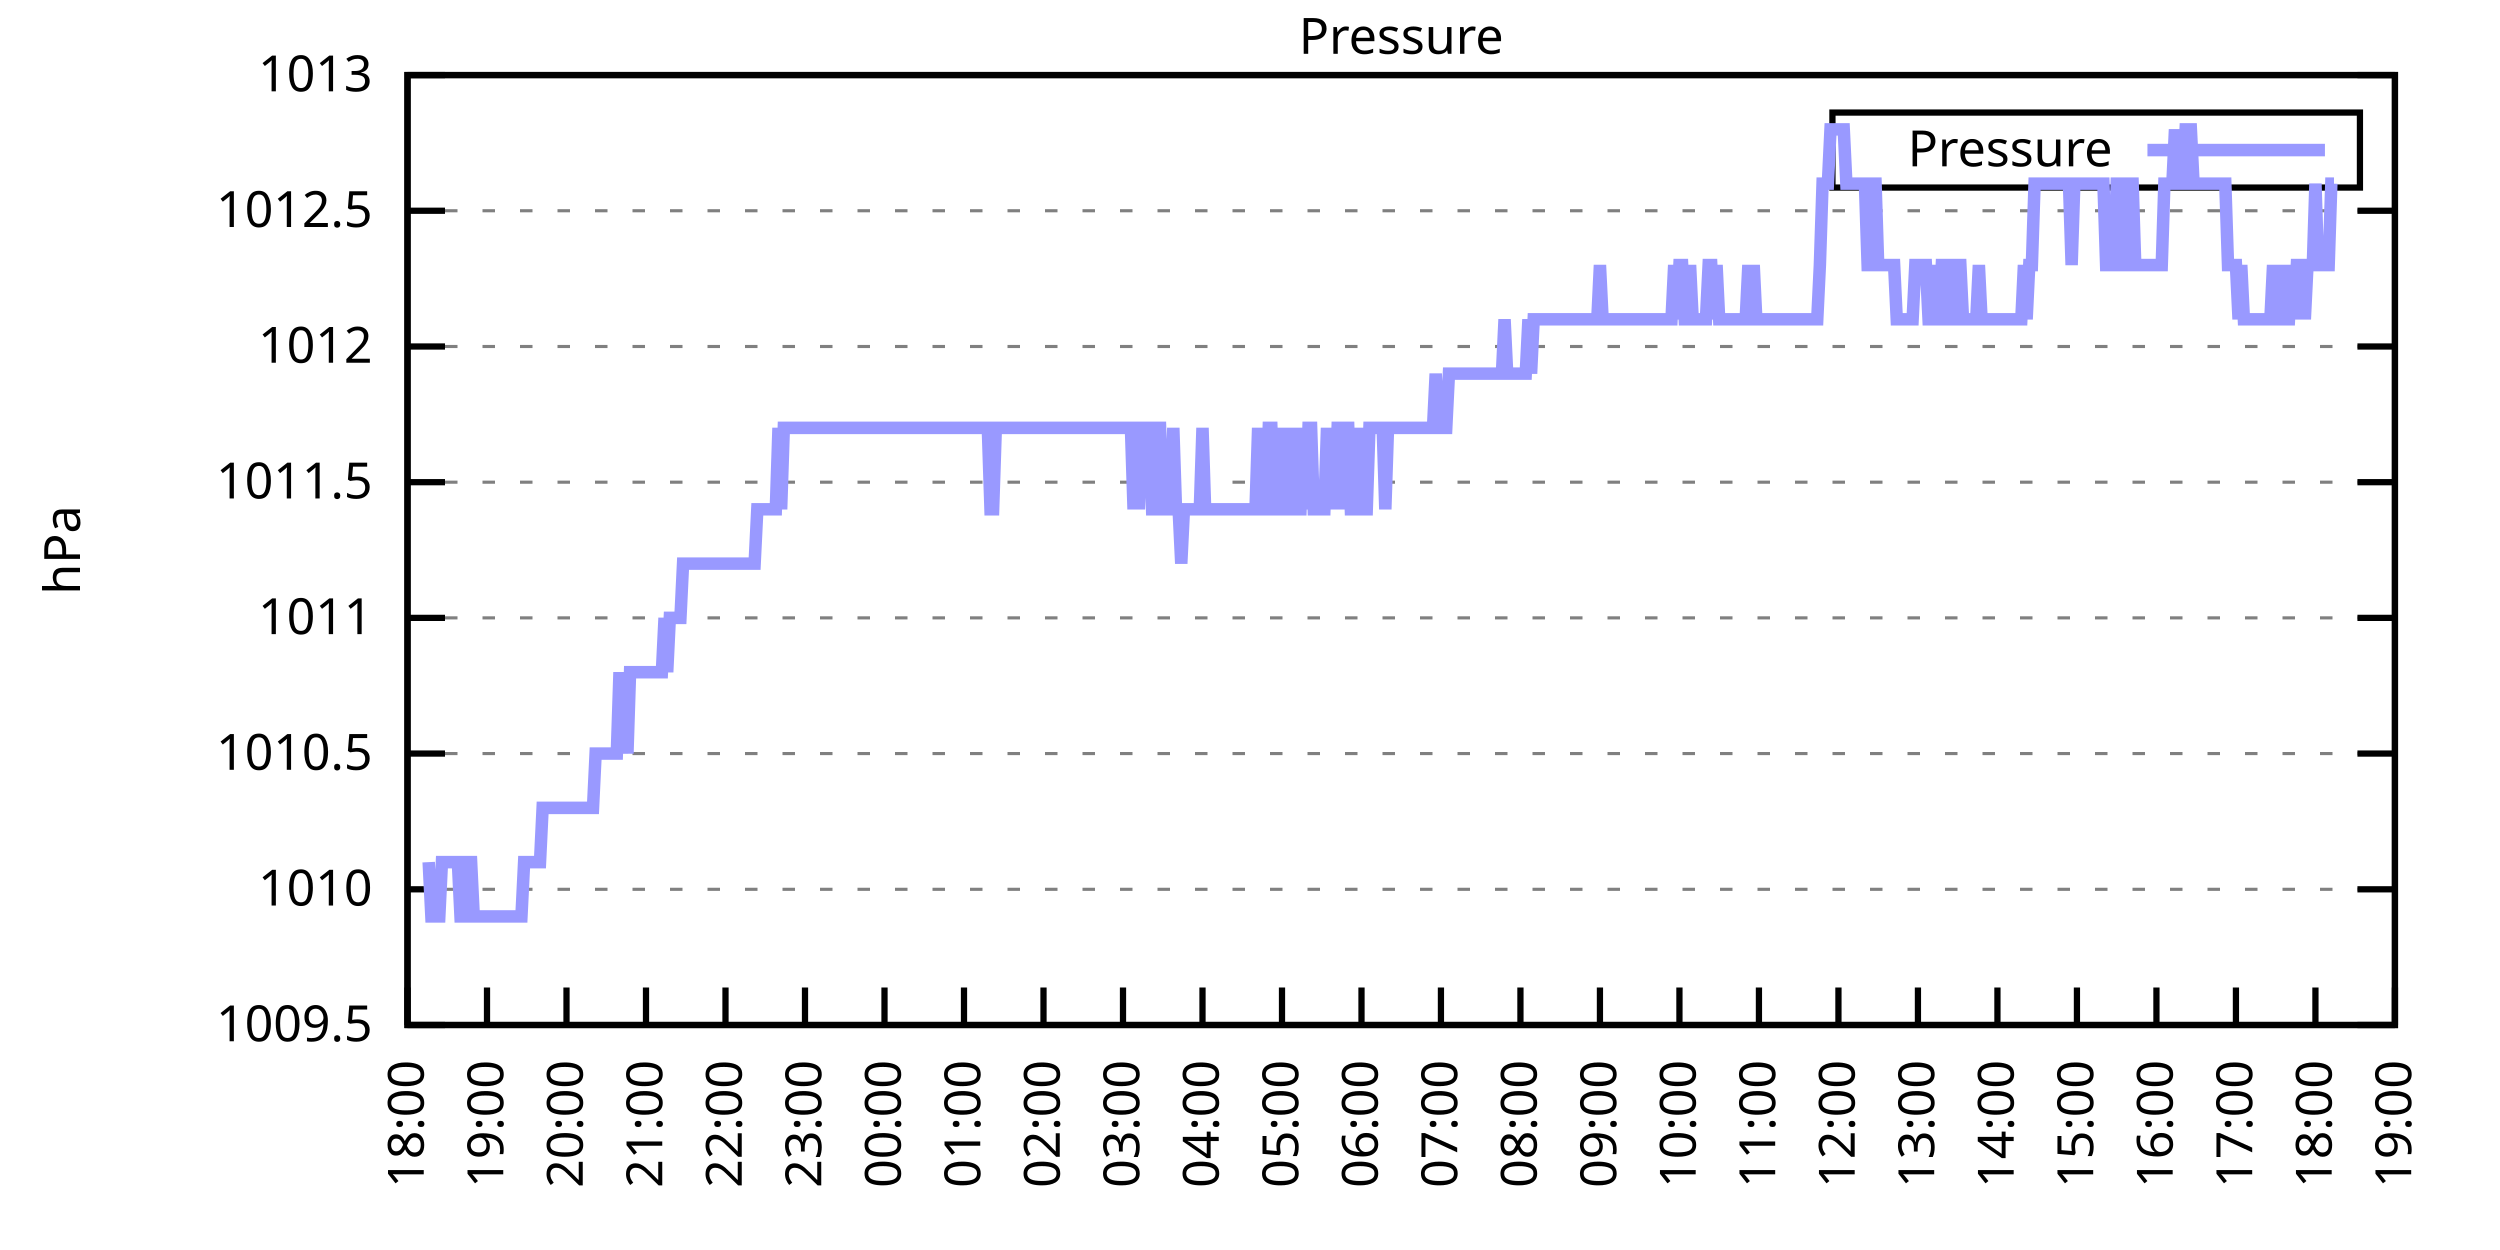
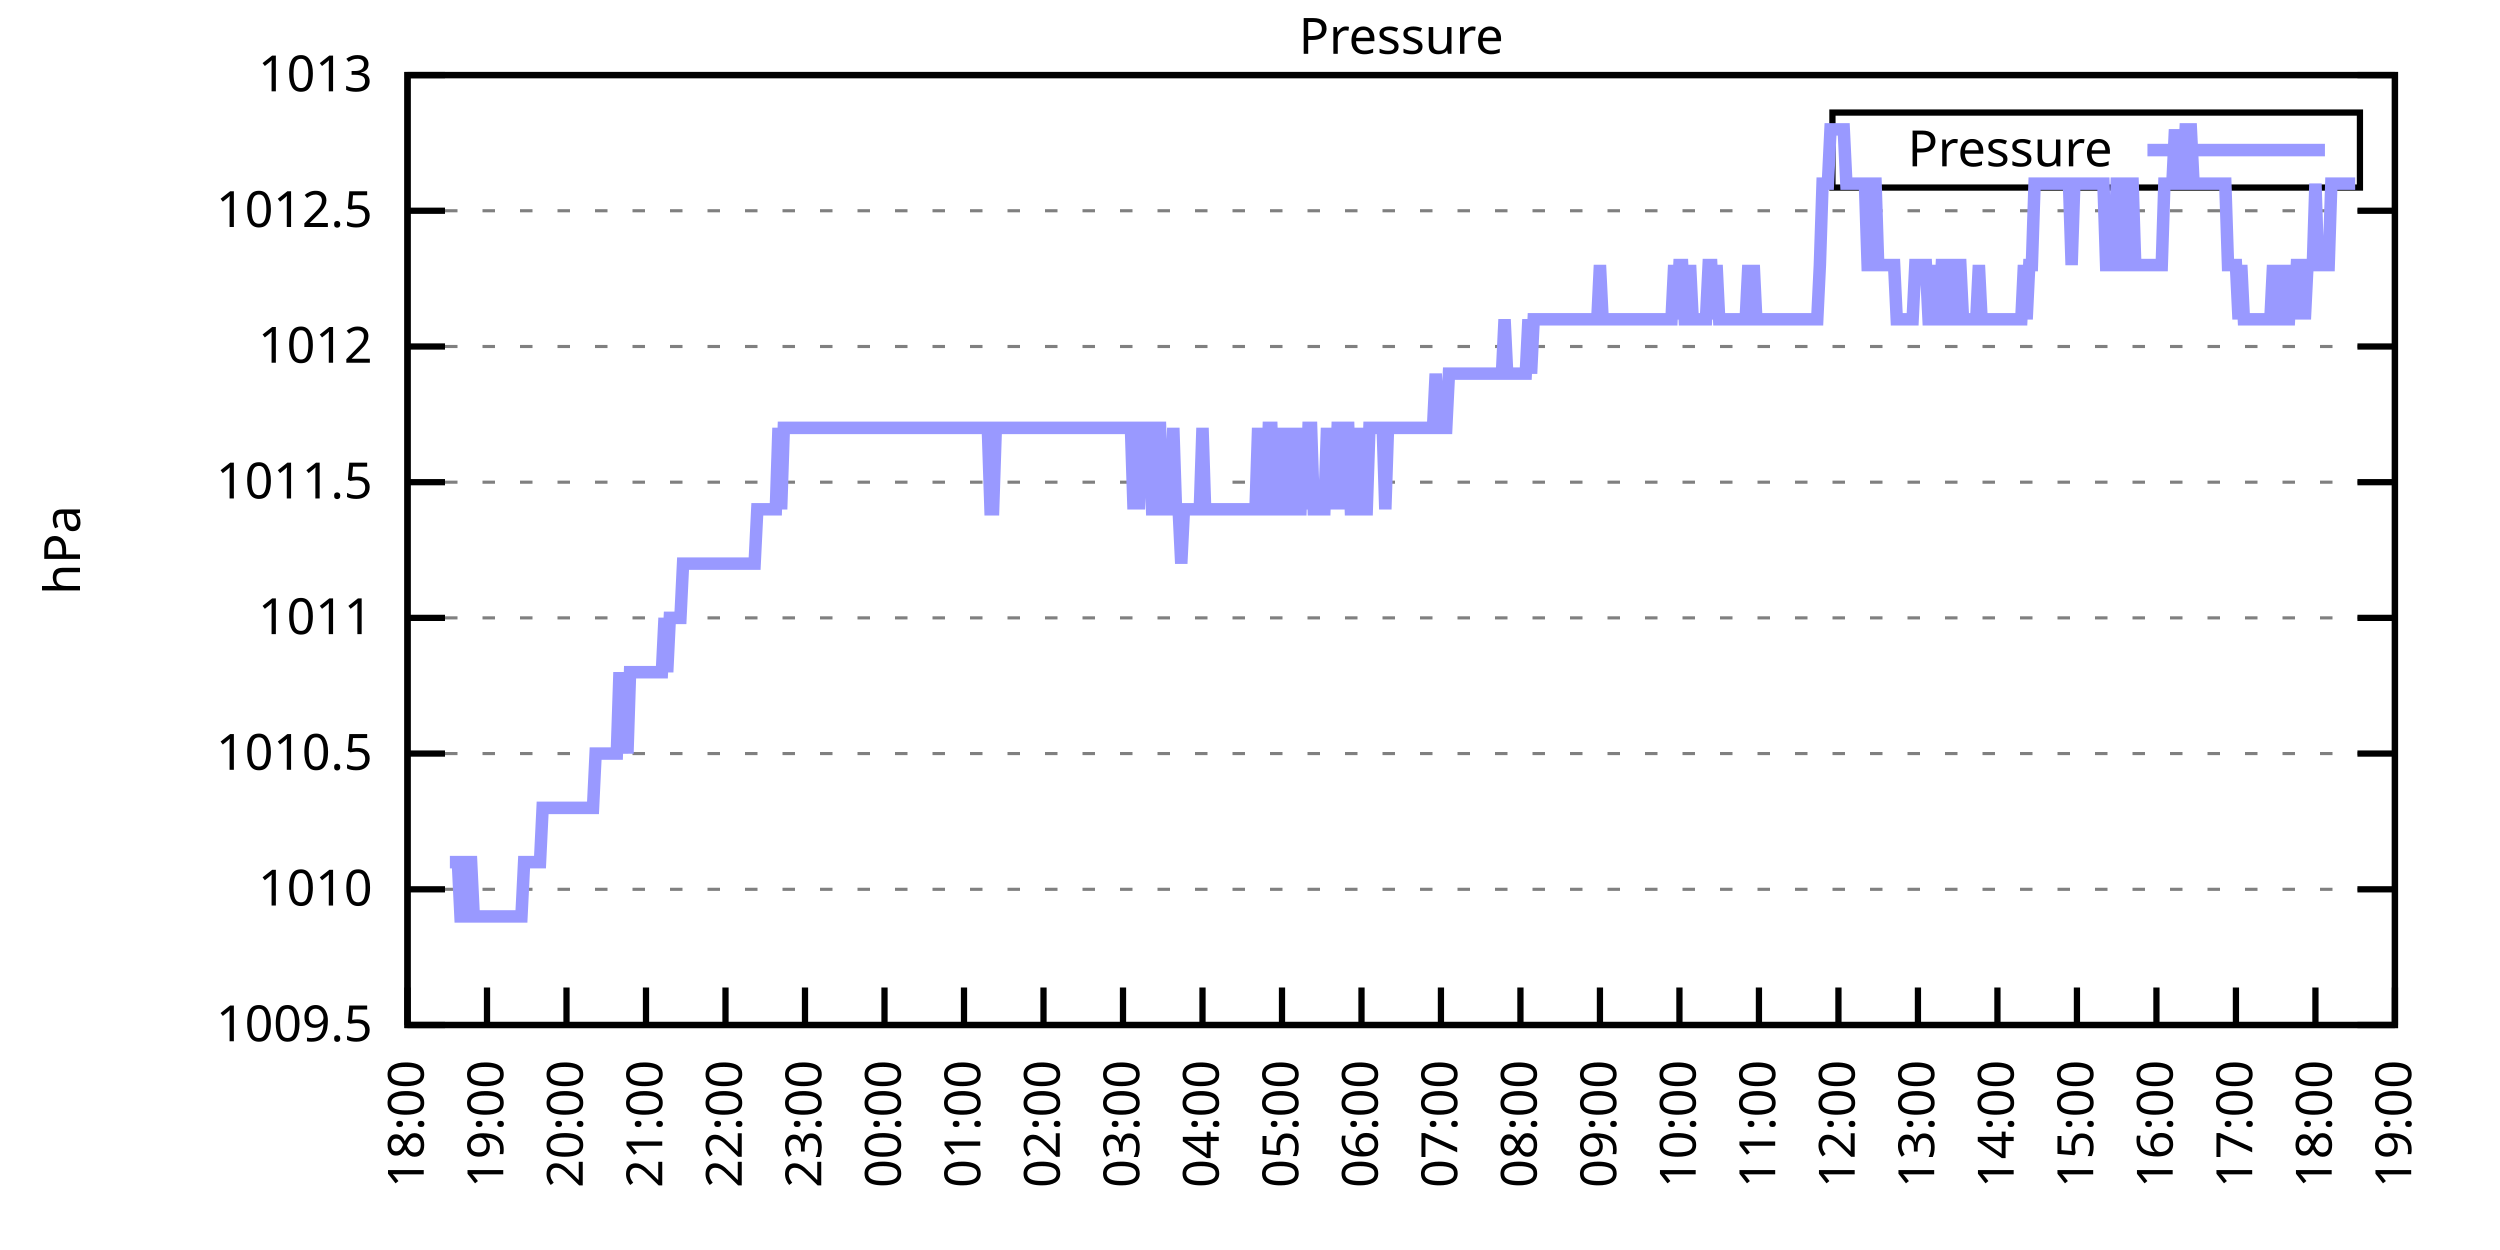
<svg xmlns="http://www.w3.org/2000/svg" xmlns:xlink="http://www.w3.org/1999/xlink" width="400" height="200" viewBox="0 0 400 200">
  <g id="gnuplot_canvas">
    <rect x="0" y="0" width="400" height="200" fill="none" />
    <defs>
      <circle id="gpDot" r="0.5" stroke-width="0.5" stroke="currentColor" />
      <path id="gpPt0" stroke-width="0.333" stroke="currentColor" d="M-1,0 h2 M0,-1 v2" />
      <path id="gpPt1" stroke-width="0.333" stroke="currentColor" d="M-1,-1 L1,1 M1,-1 L-1,1" />
      <path id="gpPt2" stroke-width="0.333" stroke="currentColor" d="M-1,0 L1,0 M0,-1 L0,1 M-1,-1 L1,1 M-1,1 L1,-1" />
      <rect id="gpPt3" stroke-width="0.333" stroke="currentColor" x="-1" y="-1" width="2" height="2" />
      <rect id="gpPt4" stroke-width="0.333" stroke="currentColor" fill="currentColor" x="-1" y="-1" width="2" height="2" />
      <circle id="gpPt5" stroke-width="0.333" stroke="currentColor" cx="0" cy="0" r="1" />
      <use xlink:href="#gpPt5" id="gpPt6" fill="currentColor" stroke="none" />
      <path id="gpPt7" stroke-width="0.333" stroke="currentColor" d="M0,-1.33 L-1.33,0.67 L1.33,0.67 z" />
      <use xlink:href="#gpPt7" id="gpPt8" fill="currentColor" stroke="none" />
      <use xlink:href="#gpPt7" id="gpPt9" stroke="currentColor" transform="rotate(180)" />
      <use xlink:href="#gpPt9" id="gpPt10" fill="currentColor" stroke="none" />
      <use xlink:href="#gpPt3" id="gpPt11" stroke="currentColor" transform="rotate(45)" />
      <use xlink:href="#gpPt11" id="gpPt12" fill="currentColor" stroke="none" />
      <path id="gpPt13" stroke-width="0.333" stroke="currentColor" d="M0,1.330 L1.265,0.411 L0.782,-1.067 L-0.782,-1.076 L-1.265,0.411 z" />
      <use xlink:href="#gpPt13" id="gpPt14" fill="currentColor" stroke="none" />
      <filter id="textbox" filterUnits="objectBoundingBox" x="0" y="0" height="1" width="1">
        <feFlood flood-color="white" flood-opacity="1" result="bgnd" />
        <feComposite in="SourceGraphic" in2="bgnd" operator="atop" />
      </filter>
      <filter id="greybox" filterUnits="objectBoundingBox" x="0" y="0" height="1" width="1">
        <feFlood flood-color="lightgrey" flood-opacity="1" result="grey" />
        <feComposite in="SourceGraphic" in2="grey" operator="atop" />
      </filter>
    </defs>
    <g fill="none" color="white" stroke="currentColor" stroke-width="1.00" stroke-linecap="butt" stroke-linejoin="miter">
</g>
    <g fill="none" color="black" stroke="currentColor" stroke-width="1.00" stroke-linecap="butt" stroke-linejoin="miter">
      <g stroke="none" shape-rendering="crispEdges">
        <polygon fill="rgb(255, 255, 255)" points="65.20,164.00 383.18,164.00 383.18,12.02 65.20,12.02 " />
      </g>
    </g>
    <g fill="none" color="black" stroke="currentColor" stroke-width="1.00" stroke-linecap="butt" stroke-linejoin="miter">
</g>
    <g fill="none" color="black" stroke="black" stroke-width="0.50" stroke-linecap="butt" stroke-linejoin="miter">
</g>
    <g fill="none" color="gray" stroke="currentColor" stroke-width="0.50" stroke-linecap="butt" stroke-linejoin="miter">
      <path stroke="gray" stroke-dasharray="2,4" class="gridline" d="M65.20,164.00 L383.19,164.00  " />
    </g>
    <g fill="none" color="gray" stroke="gray" stroke-width="1.00" stroke-linecap="butt" stroke-linejoin="miter">
</g>
    <g fill="none" color="black" stroke="currentColor" stroke-width="1.00" stroke-linecap="butt" stroke-linejoin="miter">
      <path stroke="black" d="M65.20,164.00 L71.20,164.00 M383.19,164.00 L377.19,164.00  " />
      <g transform="translate(59.60,166.60)" stroke="none" fill="black" font-family="Sans" font-size="8.00" text-anchor="end">
        <text>
          <tspan font-family="Sans"> 1009.5</tspan>
        </text>
      </g>
    </g>
    <g fill="none" color="black" stroke="currentColor" stroke-width="1.00" stroke-linecap="butt" stroke-linejoin="miter">
</g>
    <g fill="none" color="black" stroke="black" stroke-width="0.50" stroke-linecap="butt" stroke-linejoin="miter">
</g>
    <g fill="none" color="gray" stroke="currentColor" stroke-width="0.50" stroke-linecap="butt" stroke-linejoin="miter">
      <path stroke="gray" stroke-dasharray="2,4" class="gridline" d="M65.20,142.29 L383.19,142.29  " />
    </g>
    <g fill="none" color="gray" stroke="gray" stroke-width="1.00" stroke-linecap="butt" stroke-linejoin="miter">
</g>
    <g fill="none" color="black" stroke="currentColor" stroke-width="1.00" stroke-linecap="butt" stroke-linejoin="miter">
      <path stroke="black" d="M65.20,142.29 L71.20,142.29 M383.19,142.29 L377.19,142.29  " />
      <g transform="translate(59.60,144.89)" stroke="none" fill="black" font-family="Sans" font-size="8.00" text-anchor="end">
        <text>
          <tspan font-family="Sans"> 1010</tspan>
        </text>
      </g>
    </g>
    <g fill="none" color="black" stroke="currentColor" stroke-width="1.00" stroke-linecap="butt" stroke-linejoin="miter">
</g>
    <g fill="none" color="black" stroke="black" stroke-width="0.50" stroke-linecap="butt" stroke-linejoin="miter">
</g>
    <g fill="none" color="gray" stroke="currentColor" stroke-width="0.50" stroke-linecap="butt" stroke-linejoin="miter">
      <path stroke="gray" stroke-dasharray="2,4" class="gridline" d="M65.20,120.57 L383.19,120.57  " />
    </g>
    <g fill="none" color="gray" stroke="gray" stroke-width="1.00" stroke-linecap="butt" stroke-linejoin="miter">
</g>
    <g fill="none" color="black" stroke="currentColor" stroke-width="1.00" stroke-linecap="butt" stroke-linejoin="miter">
      <path stroke="black" d="M65.20,120.57 L71.20,120.57 M383.19,120.57 L377.19,120.57  " />
      <g transform="translate(59.60,123.17)" stroke="none" fill="black" font-family="Sans" font-size="8.00" text-anchor="end">
        <text>
          <tspan font-family="Sans"> 1010.5</tspan>
        </text>
      </g>
    </g>
    <g fill="none" color="black" stroke="currentColor" stroke-width="1.00" stroke-linecap="butt" stroke-linejoin="miter">
</g>
    <g fill="none" color="black" stroke="black" stroke-width="0.50" stroke-linecap="butt" stroke-linejoin="miter">
</g>
    <g fill="none" color="gray" stroke="currentColor" stroke-width="0.50" stroke-linecap="butt" stroke-linejoin="miter">
      <path stroke="gray" stroke-dasharray="2,4" class="gridline" d="M65.20,98.86 L383.19,98.86  " />
    </g>
    <g fill="none" color="gray" stroke="gray" stroke-width="1.00" stroke-linecap="butt" stroke-linejoin="miter">
</g>
    <g fill="none" color="black" stroke="currentColor" stroke-width="1.00" stroke-linecap="butt" stroke-linejoin="miter">
      <path stroke="black" d="M65.20,98.86 L71.20,98.86 M383.19,98.86 L377.19,98.86  " />
      <g transform="translate(59.60,101.46)" stroke="none" fill="black" font-family="Sans" font-size="8.00" text-anchor="end">
        <text>
          <tspan font-family="Sans"> 1011</tspan>
        </text>
      </g>
    </g>
    <g fill="none" color="black" stroke="currentColor" stroke-width="1.00" stroke-linecap="butt" stroke-linejoin="miter">
</g>
    <g fill="none" color="black" stroke="black" stroke-width="0.50" stroke-linecap="butt" stroke-linejoin="miter">
</g>
    <g fill="none" color="gray" stroke="currentColor" stroke-width="0.50" stroke-linecap="butt" stroke-linejoin="miter">
      <path stroke="gray" stroke-dasharray="2,4" class="gridline" d="M65.20,77.15 L383.19,77.15  " />
    </g>
    <g fill="none" color="gray" stroke="gray" stroke-width="1.00" stroke-linecap="butt" stroke-linejoin="miter">
</g>
    <g fill="none" color="black" stroke="currentColor" stroke-width="1.00" stroke-linecap="butt" stroke-linejoin="miter">
      <path stroke="black" d="M65.20,77.15 L71.20,77.15 M383.19,77.15 L377.19,77.15  " />
      <g transform="translate(59.60,79.75)" stroke="none" fill="black" font-family="Sans" font-size="8.00" text-anchor="end">
        <text>
          <tspan font-family="Sans"> 1011.5</tspan>
        </text>
      </g>
    </g>
    <g fill="none" color="black" stroke="currentColor" stroke-width="1.00" stroke-linecap="butt" stroke-linejoin="miter">
</g>
    <g fill="none" color="black" stroke="black" stroke-width="0.50" stroke-linecap="butt" stroke-linejoin="miter">
</g>
    <g fill="none" color="gray" stroke="currentColor" stroke-width="0.50" stroke-linecap="butt" stroke-linejoin="miter">
      <path stroke="gray" stroke-dasharray="2,4" class="gridline" d="M65.20,55.44 L383.19,55.44  " />
    </g>
    <g fill="none" color="gray" stroke="gray" stroke-width="1.00" stroke-linecap="butt" stroke-linejoin="miter">
</g>
    <g fill="none" color="black" stroke="currentColor" stroke-width="1.00" stroke-linecap="butt" stroke-linejoin="miter">
      <path stroke="black" d="M65.20,55.44 L71.20,55.44 M383.19,55.44 L377.19,55.44  " />
      <g transform="translate(59.60,58.04)" stroke="none" fill="black" font-family="Sans" font-size="8.00" text-anchor="end">
        <text>
          <tspan font-family="Sans"> 1012</tspan>
        </text>
      </g>
    </g>
    <g fill="none" color="black" stroke="currentColor" stroke-width="1.00" stroke-linecap="butt" stroke-linejoin="miter">
</g>
    <g fill="none" color="black" stroke="black" stroke-width="0.50" stroke-linecap="butt" stroke-linejoin="miter">
</g>
    <g fill="none" color="gray" stroke="currentColor" stroke-width="0.50" stroke-linecap="butt" stroke-linejoin="miter">
      <path stroke="gray" stroke-dasharray="2,4" class="gridline" d="M65.20,33.72 L383.19,33.72  " />
    </g>
    <g fill="none" color="gray" stroke="gray" stroke-width="1.00" stroke-linecap="butt" stroke-linejoin="miter">
</g>
    <g fill="none" color="black" stroke="currentColor" stroke-width="1.00" stroke-linecap="butt" stroke-linejoin="miter">
      <path stroke="black" d="M65.20,33.72 L71.20,33.72 M383.19,33.72 L377.19,33.72  " />
      <g transform="translate(59.60,36.32)" stroke="none" fill="black" font-family="Sans" font-size="8.00" text-anchor="end">
        <text>
          <tspan font-family="Sans"> 1012.5</tspan>
        </text>
      </g>
    </g>
    <g fill="none" color="black" stroke="currentColor" stroke-width="1.00" stroke-linecap="butt" stroke-linejoin="miter">
</g>
    <g fill="none" color="black" stroke="black" stroke-width="0.50" stroke-linecap="butt" stroke-linejoin="miter">
</g>
    <g fill="none" color="gray" stroke="currentColor" stroke-width="0.50" stroke-linecap="butt" stroke-linejoin="miter">
      <path stroke="gray" stroke-dasharray="2,4" class="gridline" d="M65.20,12.01 L383.19,12.01  " />
    </g>
    <g fill="none" color="gray" stroke="gray" stroke-width="1.00" stroke-linecap="butt" stroke-linejoin="miter">
</g>
    <g fill="none" color="black" stroke="currentColor" stroke-width="1.00" stroke-linecap="butt" stroke-linejoin="miter">
      <path stroke="black" d="M65.20,12.01 L71.20,12.01 M383.19,12.01 L377.19,12.01  " />
      <g transform="translate(59.60,14.61)" stroke="none" fill="black" font-family="Sans" font-size="8.00" text-anchor="end">
        <text>
          <tspan font-family="Sans"> 1013</tspan>
        </text>
      </g>
    </g>
    <g fill="none" color="black" stroke="currentColor" stroke-width="1.00" stroke-linecap="butt" stroke-linejoin="miter">
      <path stroke="black" d="M65.20,164.00 L65.20,158.00  " />
      <g transform="translate(67.80,169.60) rotate(270.00)" stroke="none" fill="black" font-family="Sans" font-size="8.00" text-anchor="end">
        <text>
          <tspan font-family="Sans">18:00</tspan>
        </text>
      </g>
    </g>
    <g fill="none" color="black" stroke="currentColor" stroke-width="1.00" stroke-linecap="butt" stroke-linejoin="miter">
      <path stroke="black" d="M77.92,164.00 L77.92,158.00  " />
      <g transform="translate(80.52,169.60) rotate(270.00)" stroke="none" fill="black" font-family="Sans" font-size="8.00" text-anchor="end">
        <text>
          <tspan font-family="Sans">19:00</tspan>
        </text>
      </g>
    </g>
    <g fill="none" color="black" stroke="currentColor" stroke-width="1.00" stroke-linecap="butt" stroke-linejoin="miter">
      <path stroke="black" d="M90.64,164.00 L90.64,158.00  " />
      <g transform="translate(93.24,169.60) rotate(270.00)" stroke="none" fill="black" font-family="Sans" font-size="8.00" text-anchor="end">
        <text>
          <tspan font-family="Sans">20:00</tspan>
        </text>
      </g>
    </g>
    <g fill="none" color="black" stroke="currentColor" stroke-width="1.00" stroke-linecap="butt" stroke-linejoin="miter">
      <path stroke="black" d="M103.36,164.00 L103.36,158.00  " />
      <g transform="translate(105.96,169.60) rotate(270.00)" stroke="none" fill="black" font-family="Sans" font-size="8.00" text-anchor="end">
        <text>
          <tspan font-family="Sans">21:00</tspan>
        </text>
      </g>
    </g>
    <g fill="none" color="black" stroke="currentColor" stroke-width="1.00" stroke-linecap="butt" stroke-linejoin="miter">
      <path stroke="black" d="M116.08,164.00 L116.08,158.00  " />
      <g transform="translate(118.68,169.60) rotate(270.00)" stroke="none" fill="black" font-family="Sans" font-size="8.00" text-anchor="end">
        <text>
          <tspan font-family="Sans">22:00</tspan>
        </text>
      </g>
    </g>
    <g fill="none" color="black" stroke="currentColor" stroke-width="1.00" stroke-linecap="butt" stroke-linejoin="miter">
      <path stroke="black" d="M128.80,164.00 L128.80,158.00  " />
      <g transform="translate(131.40,169.60) rotate(270.00)" stroke="none" fill="black" font-family="Sans" font-size="8.00" text-anchor="end">
        <text>
          <tspan font-family="Sans">23:00</tspan>
        </text>
      </g>
    </g>
    <g fill="none" color="black" stroke="currentColor" stroke-width="1.00" stroke-linecap="butt" stroke-linejoin="miter">
      <path stroke="black" d="M141.52,164.00 L141.52,158.00  " />
      <g transform="translate(144.12,169.60) rotate(270.00)" stroke="none" fill="black" font-family="Sans" font-size="8.00" text-anchor="end">
        <text>
          <tspan font-family="Sans">00:00</tspan>
        </text>
      </g>
    </g>
    <g fill="none" color="black" stroke="currentColor" stroke-width="1.00" stroke-linecap="butt" stroke-linejoin="miter">
      <path stroke="black" d="M154.24,164.00 L154.24,158.00  " />
      <g transform="translate(156.84,169.60) rotate(270.00)" stroke="none" fill="black" font-family="Sans" font-size="8.00" text-anchor="end">
        <text>
          <tspan font-family="Sans">01:00</tspan>
        </text>
      </g>
    </g>
    <g fill="none" color="black" stroke="currentColor" stroke-width="1.00" stroke-linecap="butt" stroke-linejoin="miter">
      <path stroke="black" d="M166.96,164.00 L166.96,158.00  " />
      <g transform="translate(169.56,169.60) rotate(270.00)" stroke="none" fill="black" font-family="Sans" font-size="8.00" text-anchor="end">
        <text>
          <tspan font-family="Sans">02:00</tspan>
        </text>
      </g>
    </g>
    <g fill="none" color="black" stroke="currentColor" stroke-width="1.00" stroke-linecap="butt" stroke-linejoin="miter">
      <path stroke="black" d="M179.68,164.00 L179.68,158.00  " />
      <g transform="translate(182.28,169.60) rotate(270.00)" stroke="none" fill="black" font-family="Sans" font-size="8.00" text-anchor="end">
        <text>
          <tspan font-family="Sans">03:00</tspan>
        </text>
      </g>
    </g>
    <g fill="none" color="black" stroke="currentColor" stroke-width="1.00" stroke-linecap="butt" stroke-linejoin="miter">
      <path stroke="black" d="M192.40,164.00 L192.40,158.00  " />
      <g transform="translate(195.00,169.60) rotate(270.00)" stroke="none" fill="black" font-family="Sans" font-size="8.00" text-anchor="end">
        <text>
          <tspan font-family="Sans">04:00</tspan>
        </text>
      </g>
    </g>
    <g fill="none" color="black" stroke="currentColor" stroke-width="1.00" stroke-linecap="butt" stroke-linejoin="miter">
      <path stroke="black" d="M205.12,164.00 L205.12,158.00  " />
      <g transform="translate(207.72,169.60) rotate(270.00)" stroke="none" fill="black" font-family="Sans" font-size="8.00" text-anchor="end">
        <text>
          <tspan font-family="Sans">05:00</tspan>
        </text>
      </g>
    </g>
    <g fill="none" color="black" stroke="currentColor" stroke-width="1.00" stroke-linecap="butt" stroke-linejoin="miter">
      <path stroke="black" d="M217.84,164.00 L217.84,158.00  " />
      <g transform="translate(220.44,169.60) rotate(270.00)" stroke="none" fill="black" font-family="Sans" font-size="8.00" text-anchor="end">
        <text>
          <tspan font-family="Sans">06:00</tspan>
        </text>
      </g>
    </g>
    <g fill="none" color="black" stroke="currentColor" stroke-width="1.00" stroke-linecap="butt" stroke-linejoin="miter">
      <path stroke="black" d="M230.55,164.00 L230.55,158.00  " />
      <g transform="translate(233.15,169.60) rotate(270.00)" stroke="none" fill="black" font-family="Sans" font-size="8.00" text-anchor="end">
        <text>
          <tspan font-family="Sans">07:00</tspan>
        </text>
      </g>
    </g>
    <g fill="none" color="black" stroke="currentColor" stroke-width="1.00" stroke-linecap="butt" stroke-linejoin="miter">
      <path stroke="black" d="M243.27,164.00 L243.27,158.00  " />
      <g transform="translate(245.87,169.60) rotate(270.00)" stroke="none" fill="black" font-family="Sans" font-size="8.00" text-anchor="end">
        <text>
          <tspan font-family="Sans">08:00</tspan>
        </text>
      </g>
    </g>
    <g fill="none" color="black" stroke="currentColor" stroke-width="1.00" stroke-linecap="butt" stroke-linejoin="miter">
      <path stroke="black" d="M255.99,164.00 L255.99,158.00  " />
      <g transform="translate(258.59,169.60) rotate(270.00)" stroke="none" fill="black" font-family="Sans" font-size="8.00" text-anchor="end">
        <text>
          <tspan font-family="Sans">09:00</tspan>
        </text>
      </g>
    </g>
    <g fill="none" color="black" stroke="currentColor" stroke-width="1.00" stroke-linecap="butt" stroke-linejoin="miter">
      <path stroke="black" d="M268.71,164.00 L268.71,158.00  " />
      <g transform="translate(271.31,169.60) rotate(270.00)" stroke="none" fill="black" font-family="Sans" font-size="8.00" text-anchor="end">
        <text>
          <tspan font-family="Sans">10:00</tspan>
        </text>
      </g>
    </g>
    <g fill="none" color="black" stroke="currentColor" stroke-width="1.00" stroke-linecap="butt" stroke-linejoin="miter">
      <path stroke="black" d="M281.43,164.00 L281.43,158.00  " />
      <g transform="translate(284.03,169.60) rotate(270.00)" stroke="none" fill="black" font-family="Sans" font-size="8.00" text-anchor="end">
        <text>
          <tspan font-family="Sans">11:00</tspan>
        </text>
      </g>
    </g>
    <g fill="none" color="black" stroke="currentColor" stroke-width="1.00" stroke-linecap="butt" stroke-linejoin="miter">
      <path stroke="black" d="M294.15,164.00 L294.15,158.00  " />
      <g transform="translate(296.75,169.60) rotate(270.00)" stroke="none" fill="black" font-family="Sans" font-size="8.00" text-anchor="end">
        <text>
          <tspan font-family="Sans">12:00</tspan>
        </text>
      </g>
    </g>
    <g fill="none" color="black" stroke="currentColor" stroke-width="1.00" stroke-linecap="butt" stroke-linejoin="miter">
      <path stroke="black" d="M306.87,164.00 L306.87,158.00  " />
      <g transform="translate(309.47,169.60) rotate(270.00)" stroke="none" fill="black" font-family="Sans" font-size="8.00" text-anchor="end">
        <text>
          <tspan font-family="Sans">13:00</tspan>
        </text>
      </g>
    </g>
    <g fill="none" color="black" stroke="currentColor" stroke-width="1.00" stroke-linecap="butt" stroke-linejoin="miter">
      <path stroke="black" d="M319.59,164.00 L319.59,158.00  " />
      <g transform="translate(322.19,169.60) rotate(270.00)" stroke="none" fill="black" font-family="Sans" font-size="8.00" text-anchor="end">
        <text>
          <tspan font-family="Sans">14:00</tspan>
        </text>
      </g>
    </g>
    <g fill="none" color="black" stroke="currentColor" stroke-width="1.00" stroke-linecap="butt" stroke-linejoin="miter">
      <path stroke="black" d="M332.31,164.00 L332.31,158.00  " />
      <g transform="translate(334.91,169.60) rotate(270.00)" stroke="none" fill="black" font-family="Sans" font-size="8.00" text-anchor="end">
        <text>
          <tspan font-family="Sans">15:00</tspan>
        </text>
      </g>
    </g>
    <g fill="none" color="black" stroke="currentColor" stroke-width="1.00" stroke-linecap="butt" stroke-linejoin="miter">
      <path stroke="black" d="M345.03,164.00 L345.03,158.00  " />
      <g transform="translate(347.63,169.60) rotate(270.00)" stroke="none" fill="black" font-family="Sans" font-size="8.00" text-anchor="end">
        <text>
          <tspan font-family="Sans">16:00</tspan>
        </text>
      </g>
    </g>
    <g fill="none" color="black" stroke="currentColor" stroke-width="1.00" stroke-linecap="butt" stroke-linejoin="miter">
      <path stroke="black" d="M357.75,164.00 L357.75,158.00  " />
      <g transform="translate(360.35,169.60) rotate(270.00)" stroke="none" fill="black" font-family="Sans" font-size="8.00" text-anchor="end">
        <text>
          <tspan font-family="Sans">17:00</tspan>
        </text>
      </g>
    </g>
    <g fill="none" color="black" stroke="currentColor" stroke-width="1.00" stroke-linecap="butt" stroke-linejoin="miter">
      <path stroke="black" d="M370.47,164.00 L370.47,158.00  " />
      <g transform="translate(373.07,169.60) rotate(270.00)" stroke="none" fill="black" font-family="Sans" font-size="8.00" text-anchor="end">
        <text>
          <tspan font-family="Sans">18:00</tspan>
        </text>
      </g>
    </g>
    <g fill="none" color="black" stroke="currentColor" stroke-width="1.00" stroke-linecap="butt" stroke-linejoin="miter">
      <path stroke="black" d="M383.19,164.00 L383.19,158.00  " />
      <g transform="translate(385.79,169.60) rotate(270.00)" stroke="none" fill="black" font-family="Sans" font-size="8.00" text-anchor="end">
        <text>
          <tspan font-family="Sans">19:00</tspan>
        </text>
      </g>
    </g>
    <g fill="none" color="black" stroke="currentColor" stroke-width="1.00" stroke-linecap="butt" stroke-linejoin="miter">
</g>
    <g fill="none" color="black" stroke="currentColor" stroke-width="1.00" stroke-linecap="butt" stroke-linejoin="miter">
      <path stroke="black" d="M65.20,12.01 L65.20,164.00 L383.19,164.00 L383.19,12.01 L65.20,12.01 Z  " />
    </g>
    <g fill="none" color="black" stroke="currentColor" stroke-width="1.00" stroke-linecap="butt" stroke-linejoin="miter">
</g>
    <g fill="none" color="black" stroke="currentColor" stroke-width="1.00" stroke-linecap="butt" stroke-linejoin="miter">
      <path stroke="black" d="M293.19,30.01 L293.19,18.01 L377.59,18.01 L377.59,30.01 L293.19,30.01 Z  " />
    </g>
    <g id="Pressure_plot_1">
      <g fill="none" color="white" stroke="black" stroke-width="2.00" stroke-linecap="butt" stroke-linejoin="miter">
</g>
      <g fill="none" color="black" stroke="currentColor" stroke-width="2.00" stroke-linecap="butt" stroke-linejoin="miter">
        <g transform="translate(337.99,26.61)" stroke="none" fill="black" font-family="Sans" font-size="8.00" text-anchor="end">
          <text>
            <tspan font-family="Sans">Pressure</tspan>
          </text>
        </g>
      </g>
      <g fill="none" color="black" stroke="currentColor" stroke-width="2.00" stroke-linecap="butt" stroke-linejoin="miter">
-         <path stroke="rgb(153, 153, 255)" d="M343.59,24.01 L371.99,24.01 M68.59,137.94 L69.02,146.63 L69.44,146.63 L69.86,146.63 L70.29,146.63 L70.71,137.94   L71.14,137.94 L71.56,137.94 L71.98,137.94 L72.41,137.94 L72.83,137.94 L73.26,137.94 L73.68,146.63 L74.10,146.63   L74.53,146.63 L74.95,137.94 L75.38,137.94 L75.80,146.63 L76.22,146.63 L76.65,146.63 L77.07,146.63 L77.50,146.63   L77.92,146.63 L78.34,146.63 L78.77,146.63 L79.19,146.63 L79.62,146.63 L80.04,146.63 L80.46,146.63 L80.89,146.63   L81.31,146.63 L81.74,146.63 L82.16,146.63 L82.58,146.63 L83.01,146.63 L83.43,146.63 L83.86,137.94 L84.28,137.94   L84.70,137.94 L85.13,137.94 L85.55,137.94 L85.98,137.94 L86.40,137.94 L86.82,129.26 L87.25,129.26 L87.67,129.26   L88.10,129.26 L88.52,129.26 L88.94,129.26 L89.37,129.26 L89.79,129.26 L90.22,129.26 L90.64,129.26 L91.06,129.26   L91.49,129.26 L91.91,129.26 L92.34,129.26 L92.76,129.26 L93.18,129.26 L93.61,129.26 L94.03,129.26 L94.46,129.26   L94.88,129.26 L95.30,120.57 L95.73,120.57 L96.15,120.57 L96.58,120.57 L97.00,120.57 L97.42,120.57 L97.85,120.57   L98.27,120.57 L98.69,120.57 L99.12,107.55 L99.54,120.57 L99.97,107.55 L100.39,120.57 L100.81,107.55 L101.24,107.55   L101.66,107.55 L102.09,107.55 L102.51,107.55 L102.93,107.55 L103.36,107.55 L103.78,107.55 L104.21,107.55 L104.63,107.55   L105.05,107.55 L105.48,107.55 L105.90,107.55 L106.33,98.86 L106.75,107.55 L107.17,98.86 L107.60,98.86 L108.02,98.86   L108.45,98.86 L108.87,98.86 L109.29,90.18 L109.72,90.18 L110.14,90.18 L110.57,90.18 L110.99,90.18 L111.41,90.18   L111.84,90.18 L112.26,90.18 L112.69,90.18 L113.11,90.18 L113.53,90.18 L113.96,90.18 L114.38,90.18 L114.81,90.18   L115.23,90.18 L115.65,90.18 L116.08,90.18 L116.50,90.18 L116.93,90.18 L117.35,90.18 L117.77,90.18 L118.20,90.18   L118.62,90.18 L119.05,90.18 L119.47,90.18 L119.89,90.18 L120.32,90.18 L120.74,90.18 L121.17,81.49 L121.59,81.49   L122.01,81.49 L122.44,81.49 L122.86,81.49 L123.29,81.49 L123.71,81.49 L124.13,81.49 L124.56,68.46 L124.98,81.49   L125.41,68.46 L125.83,68.46 L126.25,68.46 L126.68,68.46 L127.10,68.46 L127.53,68.46 L127.95,68.46 L128.37,68.46   L128.80,68.46 L129.22,68.46 L129.65,68.46 L130.07,68.46 L130.49,68.46 L130.92,68.46 L131.34,68.46 L131.77,68.46   L132.19,68.46 L132.61,68.46 L133.04,68.46 L133.46,68.46 L133.89,68.46 L134.31,68.46 L134.73,68.46 L135.16,68.46   L135.58,68.46 L136.01,68.46 L136.43,68.46 L136.85,68.46 L137.28,68.46 L137.70,68.46 L138.13,68.46 L138.55,68.46   L138.97,68.46 L139.40,68.46 L139.82,68.46 L140.25,68.46 L140.67,68.46 L141.09,68.46 L141.52,68.46 L141.94,68.46   L142.37,68.46 L142.79,68.46 L143.21,68.46 L143.64,68.46 L144.06,68.46 L144.49,68.46 L144.91,68.46 L145.33,68.46   L145.76,68.46 L146.18,68.46 L146.61,68.46 L147.03,68.46 L147.45,68.46 L147.88,68.46 L148.30,68.46 L148.73,68.46   L149.15,68.46 L149.57,68.46 L150.00,68.46 L150.42,68.46 L150.85,68.46 L151.27,68.46 L151.69,68.46 L152.12,68.46   L152.54,68.46 L152.97,68.46 L153.39,68.46 L153.81,68.46 L154.24,68.46 L154.66,68.46 L155.09,68.46 L155.51,68.46   L155.93,68.46 L156.36,68.46 L156.78,68.46 L157.21,68.46 L157.63,68.46 L158.05,68.46 L158.48,81.49 L158.90,81.49   L159.33,68.46 L159.75,68.46 L160.17,68.46 L160.60,68.46 L161.02,68.46 L161.44,68.46 L161.87,68.46 L162.29,68.46   L162.72,68.46 L163.14,68.46 L163.56,68.46 L163.99,68.46 L164.41,68.46 L164.84,68.46 L165.26,68.46 L165.68,68.46   L166.11,68.46 L166.53,68.46 L166.96,68.46 L167.38,68.46 L167.80,68.46 L168.23,68.46 L168.65,68.46 L169.08,68.46   L169.50,68.46 L169.92,68.46 L170.35,68.46 L170.77,68.46 L171.20,68.46 L171.62,68.46 L172.04,68.46 L172.47,68.46   L172.89,68.46 L173.32,68.46 L173.74,68.46 L174.16,68.46 L174.59,68.46 L175.01,68.46 L175.44,68.46 L175.86,68.46   L176.28,68.46 L176.71,68.46 L177.13,68.46 L177.56,68.46 L177.98,68.46 L178.40,68.46 L178.83,68.46 L179.25,68.46   L179.68,68.46 L180.10,68.46 L180.52,68.46 L180.95,68.46 L181.37,81.49 L181.80,68.46 L182.22,81.49 L182.64,68.46   L183.07,68.46 L183.49,68.46 L183.92,68.46 L184.34,81.49 L184.76,81.49 L185.19,68.46 L185.61,68.46 L186.04,81.49   L186.46,81.49 L186.88,81.49 L187.31,81.49 L187.73,68.46 L188.16,81.49 L188.58,81.49 L189.00,90.18 L189.43,81.49   L189.85,81.49 L190.28,81.49 L190.70,81.49 L191.12,81.49 L191.55,81.49 L191.97,81.49 L192.40,68.46 L192.82,81.49   L193.24,81.49 L193.67,81.49 L194.09,81.49 L194.52,81.49 L194.94,81.49 L195.36,81.49 L195.79,81.49 L196.21,81.49   L196.64,81.49 L197.06,81.49 L197.48,81.49 L197.91,81.49 L198.33,81.49 L198.76,81.49 L199.18,81.49 L199.60,81.49   L200.03,81.49 L200.45,81.49 L200.88,81.49 L201.30,68.46 L201.72,81.49 L202.15,81.49 L202.57,81.49 L203.00,68.46   L203.42,68.46 L203.84,81.49 L204.27,81.49 L204.69,81.49 L205.12,68.46 L205.54,81.49 L205.96,68.46 L206.39,81.49   L206.81,81.49 L207.24,68.46 L207.66,81.49 L208.08,81.49 L208.51,68.46 L208.93,81.49 L209.36,68.46 L209.78,68.46   L210.20,81.49 L210.63,81.49 L211.05,81.49 L211.48,81.49 L211.90,81.49 L212.32,68.46 L212.75,81.49 L213.17,68.46   L213.60,81.49 L214.02,68.46 L214.44,68.46 L214.87,81.49 L215.29,68.46 L215.72,68.46 L216.14,81.49 L216.56,81.49   L216.99,68.46 L217.41,81.49 L217.84,68.46 L218.26,81.49 L218.68,81.49 L219.11,68.46 L219.53,68.46 L219.96,68.46   L220.38,68.46 L220.80,68.46 L221.23,68.46 L221.65,81.49 L222.08,68.46 L222.50,68.46 L222.92,68.46 L223.35,68.46   L223.77,68.46 L224.20,68.46 L224.62,68.46 L225.04,68.46 L225.47,68.46 L225.89,68.46 L226.31,68.46 L226.74,68.46   L227.16,68.46 L227.59,68.46 L228.01,68.46 L228.43,68.46 L228.86,68.46 L229.28,68.46 L229.71,59.78 L230.13,68.46   L230.55,68.46 L230.98,68.46 L231.40,68.46 L231.83,59.78 L232.25,59.78 L232.67,59.78 L233.10,59.78 L233.52,59.78   L233.95,59.78 L234.37,59.78 L234.79,59.78 L235.22,59.78 L235.64,59.78 L236.07,59.78 L236.49,59.78 L236.91,59.78   L237.34,59.78 L237.76,59.78 L238.19,59.78 L238.61,59.78 L239.03,59.78 L239.46,59.78 L239.88,59.78 L240.31,59.78   L240.73,51.09 L241.15,59.78 L241.58,59.78 L242.00,59.78 L242.43,59.78 L242.85,59.78 L243.27,59.78 L243.70,59.78   L244.12,59.78 L244.55,51.09 L244.97,59.78 L245.39,51.09 L245.82,51.09 L246.24,51.09 L246.67,51.09 L247.09,51.09   L247.51,51.09 L247.94,51.09 L248.36,51.09 L248.79,51.09 L249.21,51.09 L249.63,51.09 L250.06,51.09 L250.48,51.09   L250.91,51.09 L251.33,51.09 L251.75,51.09 L252.18,51.09 L252.60,51.09 L253.03,51.09 L253.45,51.09 L253.87,51.09   L254.30,51.09 L254.72,51.09 L255.15,51.09 L255.57,51.09 L255.99,42.41 L256.42,51.09 L256.84,51.09 L257.27,51.09   L257.69,51.09 L258.11,51.09 L258.54,51.09 L258.96,51.09 L259.39,51.09 L259.81,51.09 L260.23,51.09 L260.66,51.09   L261.08,51.09 L261.51,51.09 L261.93,51.09 L262.35,51.09 L262.78,51.09 L263.20,51.09 L263.63,51.09 L264.05,51.09   L264.47,51.09 L264.90,51.09 L265.32,51.09 L265.75,51.09 L266.17,51.09 L266.59,51.09 L267.02,51.09 L267.44,51.09   L267.87,42.41 L268.29,51.09 L268.71,42.41 L269.14,42.41 L269.56,51.09 L269.99,51.09 L270.41,42.41 L270.83,51.09   L271.26,51.09 L271.68,51.09 L272.11,51.09 L272.53,51.09 L272.95,51.09 L273.38,42.41 L273.80,42.41 L274.23,51.09   L274.65,42.41 L275.07,51.09 L275.50,51.09 L275.92,51.09 L276.35,51.09 L276.77,51.09 L277.19,51.09 L277.62,51.09   L278.04,51.09 L278.47,51.09 L278.89,51.09 L279.31,51.09 L279.74,42.41 L280.16,51.09 L280.59,42.41 L281.01,51.09   L281.43,51.09 L281.86,51.09 L282.28,51.09 L282.71,51.09 L283.13,51.09 L283.55,51.09 L283.98,51.09 L284.40,51.09   L284.83,51.09 L285.25,51.09 L285.67,51.09 L286.10,51.09 L286.52,51.09 L286.95,51.09 L287.37,51.09 L287.79,51.09   L288.22,51.09 L288.64,51.09 L289.06,51.09 L289.49,51.09 L289.91,51.09 L290.34,51.09 L290.76,51.09 L291.18,42.41   L291.61,29.38 L292.03,29.38 L292.46,29.38 L292.88,20.70 L293.30,20.70 L293.73,20.70 L294.15,20.70 L294.58,20.70   L295.00,20.70 L295.42,29.38 L295.85,29.38 L296.27,29.38 L296.70,29.38 L297.12,29.38 L297.54,29.38 L297.97,29.38   L298.39,29.38 L298.82,42.41 L299.24,42.41 L299.66,29.38 L300.09,29.38 L300.51,42.41 L300.94,42.41 L301.36,42.41   L301.78,42.41 L302.21,42.41 L302.63,42.41 L303.06,42.41 L303.48,51.09 L303.90,51.09 L304.33,51.09 L304.75,51.09   L305.18,51.09 L305.60,51.09 L306.02,51.09 L306.45,42.41 L306.87,42.41 L307.30,42.41 L307.72,42.41 L308.14,42.41   L308.57,51.09 L308.99,51.09 L309.42,42.41 L309.84,51.09 L310.26,51.09 L310.69,42.41 L311.11,42.41 L311.54,51.09   L311.96,51.09 L312.38,51.09 L312.81,42.41 L313.23,42.41 L313.66,42.41 L314.08,51.09 L314.50,51.09 L314.93,51.09   L315.35,51.09 L315.78,51.09 L316.20,51.09 L316.62,42.41 L317.05,51.09 L317.47,51.09 L317.90,51.09 L318.32,51.09   L318.74,51.09 L319.17,51.09 L319.59,51.09 L320.02,51.09 L320.44,51.09 L320.86,51.09 L321.29,51.09 L321.71,51.09   L322.14,51.09 L322.56,51.09 L322.98,51.09 L323.41,51.09 L323.83,42.41 L324.26,51.09 L324.68,42.41 L325.10,42.41   L325.53,29.38 L325.95,29.38 L326.38,29.38 L326.80,29.38 L327.22,29.38 L327.65,29.38 L328.07,29.38 L328.50,29.38   L328.92,29.38 L329.34,29.38 L329.77,29.38 L330.19,29.38 L330.62,29.38 L331.04,29.38 L331.46,42.41 L331.89,29.38   L332.31,29.38 L332.74,29.38 L333.16,29.38 L333.58,29.38 L334.01,29.38 L334.43,29.38 L334.86,29.38 L335.28,29.38   L335.70,29.38 L336.13,29.38 L336.55,29.38 L336.98,42.41 L337.40,42.41 L337.82,42.41 L338.25,42.41 L338.67,29.38   L339.10,29.38 L339.52,42.41 L339.94,42.41 L340.37,29.38 L340.79,29.38 L341.22,29.38 L341.64,42.41 L342.06,42.41   L342.49,42.41 L342.91,42.41 L343.34,42.41 L343.76,42.41 L344.18,42.41 L344.61,42.41 L345.03,42.41 L345.46,42.41   L345.88,42.41 L346.30,29.38 L346.73,29.38 L347.15,29.38 L347.58,29.38 L348.00,20.70 L348.42,29.38 L348.85,29.38   L349.27,29.38 L349.70,20.70 L350.12,20.70 L350.54,20.70 L350.97,29.38 L351.39,29.38 L351.81,29.38 L352.24,29.38   L352.66,29.38 L353.09,29.38 L353.51,29.38 L353.93,29.38 L354.36,29.38 L354.78,29.38 L355.21,29.38 L355.63,29.38   L356.05,29.38 L356.48,42.41 L356.90,42.41 L357.33,42.41 L357.75,42.41 L358.17,51.09 L358.60,42.41 L359.02,51.09   L359.45,51.09 L359.87,51.09 L360.29,51.09 L360.72,51.09 L361.14,51.09 L361.57,51.09 L361.99,51.09 L362.41,51.09   L362.84,51.09 L363.26,51.09 L363.69,42.41 L364.11,51.09 L364.53,51.09 L364.96,42.41 L365.38,51.09 L365.81,51.09   L366.23,51.09 L366.65,42.41 L367.08,51.09 L367.50,42.41 L367.93,42.41 L368.35,42.41 L368.77,51.09 L369.20,42.41   L369.62,42.41 L370.05,42.41 L370.47,29.38 L370.89,42.41 L371.32,42.41 L371.74,42.41 L372.17,42.41 L372.59,42.41   L373.01,29.38 L373.44,29.38  " />
+         <path stroke="rgb(153, 153, 255)" d="M343.59,24.01 L371.99,24.01 M71.98,137.94 L72.41,137.94 L72.83,137.94 L73.26,137.94 L73.68,146.63 L74.10,146.63   L74.53,146.63 L74.95,137.94 L75.38,137.94 L75.80,146.63 L76.22,146.63 L76.65,146.63 L77.07,146.63 L77.50,146.63   L77.92,146.63 L78.34,146.63 L78.77,146.63 L79.19,146.63 L79.62,146.63 L80.04,146.63 L80.46,146.63 L80.89,146.63   L81.31,146.63 L81.74,146.63 L82.16,146.63 L82.58,146.63 L83.01,146.63 L83.43,146.63 L83.86,137.94 L84.28,137.94   L84.70,137.94 L85.13,137.94 L85.55,137.94 L85.98,137.94 L86.40,137.94 L86.82,129.26 L87.25,129.26 L87.67,129.26   L88.10,129.26 L88.52,129.26 L88.94,129.26 L89.37,129.26 L89.79,129.26 L90.22,129.26 L90.64,129.26 L91.06,129.26   L91.49,129.26 L91.91,129.26 L92.34,129.26 L92.76,129.26 L93.18,129.26 L93.61,129.26 L94.03,129.26 L94.46,129.26   L94.88,129.26 L95.30,120.57 L95.73,120.57 L96.15,120.57 L96.58,120.57 L97.00,120.57 L97.42,120.57 L97.85,120.57   L98.27,120.57 L98.69,120.57 L99.12,107.55 L99.54,120.57 L99.97,107.55 L100.39,120.57 L100.81,107.55 L101.24,107.55   L101.66,107.55 L102.09,107.55 L102.51,107.55 L102.93,107.55 L103.36,107.55 L103.78,107.55 L104.21,107.55 L104.63,107.55   L105.05,107.55 L105.48,107.55 L105.90,107.55 L106.33,98.86 L106.75,107.55 L107.17,98.86 L107.60,98.86 L108.02,98.86   L108.45,98.86 L108.87,98.86 L109.29,90.18 L109.72,90.18 L110.14,90.18 L110.57,90.18 L110.99,90.18 L111.41,90.18   L111.84,90.18 L112.26,90.18 L112.69,90.18 L113.11,90.18 L113.53,90.18 L113.96,90.18 L114.38,90.18 L114.81,90.18   L115.23,90.18 L115.65,90.18 L116.08,90.18 L116.50,90.18 L116.93,90.18 L117.35,90.18 L117.77,90.18 L118.20,90.18   L118.62,90.18 L119.05,90.18 L119.47,90.18 L119.89,90.18 L120.32,90.18 L120.74,90.18 L121.17,81.49 L121.59,81.49   L122.01,81.49 L122.44,81.49 L122.86,81.49 L123.29,81.49 L123.71,81.49 L124.13,81.49 L124.56,68.46 L124.98,81.49   L125.41,68.46 L125.83,68.46 L126.25,68.46 L126.68,68.46 L127.10,68.46 L127.53,68.46 L127.95,68.46 L128.37,68.46   L128.80,68.46 L129.22,68.46 L129.65,68.46 L130.07,68.46 L130.49,68.46 L130.92,68.46 L131.34,68.46 L131.77,68.46   L132.19,68.46 L132.61,68.46 L133.04,68.46 L133.46,68.46 L133.89,68.46 L134.31,68.46 L134.73,68.46 L135.16,68.46   L135.58,68.46 L136.01,68.46 L136.43,68.46 L136.85,68.46 L137.28,68.46 L137.70,68.46 L138.13,68.46 L138.55,68.46   L138.97,68.46 L139.40,68.46 L139.82,68.46 L140.25,68.46 L140.67,68.46 L141.09,68.46 L141.52,68.46 L141.94,68.46   L142.37,68.46 L142.79,68.46 L143.21,68.46 L143.64,68.46 L144.06,68.46 L144.49,68.46 L144.91,68.46 L145.33,68.46   L145.76,68.46 L146.18,68.46 L146.61,68.46 L147.03,68.46 L147.45,68.46 L147.88,68.46 L148.30,68.46 L148.73,68.46   L149.15,68.46 L149.57,68.46 L150.00,68.46 L150.42,68.46 L150.85,68.46 L151.27,68.46 L151.69,68.46 L152.12,68.46   L152.54,68.46 L152.97,68.46 L153.39,68.46 L153.81,68.46 L154.24,68.46 L154.66,68.46 L155.09,68.46 L155.51,68.46   L155.93,68.46 L156.36,68.46 L156.78,68.46 L157.21,68.46 L157.63,68.46 L158.05,68.46 L158.48,81.49 L158.90,81.49   L159.33,68.46 L159.75,68.46 L160.17,68.46 L160.60,68.46 L161.02,68.46 L161.44,68.46 L161.87,68.46 L162.29,68.46   L162.72,68.46 L163.14,68.46 L163.56,68.46 L163.99,68.46 L164.41,68.46 L164.84,68.46 L165.26,68.46 L165.68,68.46   L166.11,68.46 L166.53,68.46 L166.96,68.46 L167.38,68.46 L167.80,68.46 L168.23,68.46 L168.65,68.46 L169.08,68.46   L169.50,68.46 L169.92,68.46 L170.35,68.46 L170.77,68.46 L171.20,68.46 L171.62,68.46 L172.04,68.46 L172.47,68.46   L172.89,68.46 L173.32,68.46 L173.74,68.46 L174.16,68.46 L174.59,68.46 L175.01,68.46 L175.44,68.46 L175.86,68.46   L176.28,68.46 L176.71,68.46 L177.13,68.46 L177.56,68.46 L177.98,68.46 L178.40,68.46 L178.83,68.46 L179.25,68.46   L179.68,68.46 L180.10,68.46 L180.52,68.46 L180.95,68.46 L181.37,81.49 L181.80,68.46 L182.22,81.49 L182.64,68.46   L183.07,68.46 L183.49,68.46 L183.92,68.46 L184.34,81.49 L184.76,81.49 L185.19,68.46 L185.61,68.46 L186.04,81.49   L186.46,81.49 L186.88,81.49 L187.31,81.49 L187.73,68.46 L188.16,81.49 L188.58,81.49 L189.00,90.18 L189.43,81.49   L189.85,81.49 L190.28,81.49 L190.70,81.49 L191.12,81.49 L191.55,81.49 L191.97,81.49 L192.40,68.46 L192.82,81.49   L193.24,81.49 L193.67,81.49 L194.09,81.49 L194.52,81.49 L194.94,81.49 L195.36,81.49 L195.79,81.49 L196.21,81.49   L196.64,81.49 L197.06,81.49 L197.48,81.49 L197.91,81.49 L198.33,81.49 L198.76,81.49 L199.18,81.49 L199.60,81.49   L200.03,81.49 L200.45,81.49 L200.88,81.49 L201.30,68.46 L201.72,81.49 L202.15,81.49 L202.57,81.49 L203.00,68.46   L203.42,68.46 L203.84,81.49 L204.27,81.49 L204.69,81.49 L205.12,68.46 L205.54,81.49 L205.96,68.46 L206.39,81.49   L206.81,81.49 L207.24,68.46 L207.66,81.49 L208.08,81.49 L208.51,68.46 L208.93,81.49 L209.36,68.46 L209.78,68.46   L210.20,81.49 L210.63,81.49 L211.05,81.49 L211.48,81.49 L211.90,81.49 L212.32,68.46 L212.75,81.49 L213.17,68.46   L213.60,81.49 L214.02,68.46 L214.44,68.46 L214.87,81.49 L215.29,68.46 L215.72,68.46 L216.14,81.49 L216.56,81.49   L216.99,68.46 L217.41,81.49 L217.84,68.46 L218.26,81.49 L218.68,81.49 L219.11,68.46 L219.53,68.46 L219.96,68.46   L220.38,68.46 L220.80,68.46 L221.23,68.46 L221.65,81.49 L222.08,68.46 L222.50,68.46 L222.92,68.46 L223.35,68.46   L223.77,68.46 L224.20,68.46 L224.62,68.46 L225.04,68.46 L225.47,68.46 L225.89,68.46 L226.31,68.46 L226.74,68.46   L227.16,68.46 L227.59,68.46 L228.01,68.46 L228.43,68.46 L228.86,68.46 L229.28,68.46 L229.71,59.78 L230.13,68.46   L230.55,68.46 L230.98,68.46 L231.40,68.46 L231.83,59.78 L232.25,59.78 L232.67,59.78 L233.10,59.78 L233.52,59.78   L233.95,59.78 L234.37,59.78 L234.79,59.78 L235.22,59.78 L235.64,59.78 L236.07,59.78 L236.49,59.78 L236.91,59.78   L237.34,59.78 L237.76,59.78 L238.19,59.78 L238.61,59.78 L239.03,59.78 L239.46,59.78 L239.88,59.78 L240.31,59.78   L240.73,51.09 L241.15,59.78 L241.58,59.78 L242.00,59.78 L242.43,59.78 L242.85,59.78 L243.27,59.78 L243.70,59.78   L244.12,59.78 L244.55,51.09 L244.97,59.78 L245.39,51.09 L245.82,51.09 L246.24,51.09 L246.67,51.09 L247.09,51.09   L247.51,51.09 L247.94,51.09 L248.36,51.09 L248.79,51.09 L249.21,51.09 L249.63,51.09 L250.06,51.09 L250.48,51.09   L250.91,51.09 L251.33,51.09 L251.75,51.09 L252.18,51.09 L252.60,51.09 L253.03,51.09 L253.45,51.09 L253.87,51.09   L254.30,51.09 L254.72,51.09 L255.15,51.09 L255.57,51.09 L255.99,42.41 L256.42,51.09 L256.84,51.09 L257.27,51.09   L257.69,51.09 L258.11,51.09 L258.54,51.09 L258.96,51.09 L259.39,51.09 L259.81,51.09 L260.23,51.09 L260.66,51.09   L261.08,51.09 L261.51,51.09 L261.93,51.09 L262.35,51.09 L262.78,51.09 L263.20,51.09 L263.63,51.09 L264.05,51.09   L264.47,51.09 L264.90,51.09 L265.32,51.09 L265.75,51.09 L266.17,51.09 L266.59,51.09 L267.02,51.09 L267.44,51.09   L267.87,42.41 L268.29,51.09 L268.71,42.41 L269.14,42.41 L269.56,51.09 L269.99,51.09 L270.41,42.41 L270.83,51.09   L271.26,51.09 L271.68,51.09 L272.11,51.09 L272.53,51.09 L272.95,51.09 L273.38,42.41 L273.80,42.41 L274.23,51.09   L274.65,42.41 L275.07,51.09 L275.50,51.09 L275.92,51.09 L276.35,51.09 L276.77,51.09 L277.19,51.09 L277.62,51.09   L278.04,51.09 L278.47,51.09 L278.89,51.09 L279.31,51.09 L279.74,42.41 L280.16,51.09 L280.59,42.41 L281.01,51.09   L281.43,51.09 L281.86,51.09 L282.28,51.09 L282.71,51.09 L283.13,51.09 L283.55,51.09 L283.98,51.09 L284.40,51.09   L284.83,51.09 L285.25,51.09 L285.67,51.09 L286.10,51.09 L286.52,51.09 L286.95,51.09 L287.37,51.09 L287.79,51.09   L288.22,51.09 L288.64,51.09 L289.06,51.09 L289.49,51.09 L289.91,51.09 L290.34,51.09 L290.76,51.09 L291.18,42.41   L291.61,29.38 L292.03,29.38 L292.46,29.38 L292.88,20.70 L293.30,20.70 L293.73,20.70 L294.15,20.70 L294.58,20.70   L295.00,20.70 L295.42,29.38 L295.85,29.38 L296.27,29.38 L296.70,29.38 L297.12,29.38 L297.54,29.38 L297.97,29.38   L298.39,29.38 L298.82,42.41 L299.24,42.41 L299.66,29.38 L300.09,29.38 L300.51,42.41 L300.94,42.41 L301.36,42.41   L301.78,42.41 L302.21,42.41 L302.63,42.41 L303.06,42.41 L303.48,51.09 L303.90,51.09 L304.33,51.09 L304.75,51.09   L305.18,51.09 L305.60,51.09 L306.02,51.09 L306.45,42.41 L306.87,42.41 L307.30,42.41 L307.72,42.41 L308.14,42.41   L308.57,51.09 L308.99,51.09 L309.42,42.41 L309.84,51.09 L310.26,51.09 L310.69,42.41 L311.11,42.41 L311.54,51.09   L311.96,51.09 L312.38,51.09 L312.81,42.41 L313.23,42.41 L313.66,42.41 L314.08,51.09 L314.50,51.09 L314.93,51.09   L315.35,51.09 L315.78,51.09 L316.20,51.09 L316.62,42.41 L317.05,51.09 L317.47,51.09 L317.90,51.09 L318.32,51.09   L318.74,51.09 L319.17,51.09 L319.59,51.09 L320.02,51.09 L320.44,51.09 L320.86,51.09 L321.29,51.09 L321.71,51.09   L322.14,51.09 L322.56,51.09 L322.98,51.09 L323.41,51.09 L323.83,42.41 L324.26,51.09 L324.68,42.41 L325.10,42.41   L325.53,29.38 L325.95,29.38 L326.38,29.38 L326.80,29.38 L327.22,29.38 L327.65,29.38 L328.07,29.38 L328.50,29.38   L328.92,29.38 L329.34,29.38 L329.77,29.38 L330.19,29.38 L330.62,29.38 L331.04,29.38 L331.46,42.41 L331.89,29.38   L332.31,29.38 L332.74,29.38 L333.16,29.38 L333.58,29.38 L334.01,29.38 L334.43,29.38 L334.86,29.38 L335.28,29.38   L335.70,29.38 L336.13,29.38 L336.55,29.38 L336.98,42.41 L337.40,42.41 L337.82,42.41 L338.25,42.41 L338.67,29.38   L339.10,29.38 L339.52,42.41 L339.94,42.41 L340.37,29.38 L340.79,29.38 L341.22,29.38 L341.64,42.41 L342.06,42.41   L342.49,42.41 L342.91,42.41 L343.34,42.41 L343.76,42.41 L344.18,42.41 L344.61,42.41 L345.03,42.41 L345.46,42.41   L345.88,42.41 L346.30,29.38 L346.73,29.38 L347.15,29.38 L347.58,29.38 L348.00,20.70 L348.42,29.38 L348.85,29.38   L349.27,29.38 L349.70,20.70 L350.12,20.70 L350.54,20.70 L350.97,29.38 L351.39,29.38 L351.81,29.38 L352.24,29.38   L352.66,29.38 L353.09,29.38 L353.51,29.38 L353.93,29.38 L354.36,29.38 L354.78,29.38 L355.21,29.38 L355.63,29.38   L356.05,29.38 L356.48,42.41 L356.90,42.41 L357.33,42.41 L357.75,42.41 L358.17,51.09 L358.60,42.41 L359.02,51.09   L359.45,51.09 L359.87,51.09 L360.29,51.09 L360.72,51.09 L361.14,51.09 L361.57,51.09 L361.99,51.09 L362.41,51.09   L362.84,51.09 L363.26,51.09 L363.69,42.41 L364.11,51.09 L364.53,51.09 L364.96,42.41 L365.38,51.09 L365.81,51.09   L366.23,51.09 L366.65,42.41 L367.08,51.09 L367.50,42.41 L367.93,42.41 L368.35,42.41 L368.77,51.09 L369.20,42.41   L369.62,42.41 L370.05,42.41 L370.47,29.38 L370.89,42.41 L371.32,42.41 L371.74,42.41 L372.17,42.41 L372.59,42.41   L373.01,29.38 L373.44,29.38 L373.86,29.38 L374.29,29.38 L374.71,29.38 L375.13,29.38 L375.56,29.38 L375.98,29.38   L376.41,29.38 L376.83,29.38  " />
      </g>
    </g>
    <g fill="none" color="black" stroke="currentColor" stroke-width="2.00" stroke-linecap="butt" stroke-linejoin="miter">
</g>
    <g fill="none" color="black" stroke="black" stroke-width="1.00" stroke-linecap="butt" stroke-linejoin="miter">
</g>
    <g fill="none" color="black" stroke="currentColor" stroke-width="1.00" stroke-linecap="butt" stroke-linejoin="miter">
      <path stroke="black" d="M65.20,12.01 L65.20,164.00 L383.19,164.00 L383.19,12.01 L65.20,12.01 Z  " />
      <g transform="translate(12.80,88.01) rotate(270.00)" stroke="none" fill="black" font-family="Sans" font-size="8.00" text-anchor="middle">
        <text>
          <tspan font-family="Sans">hPa</tspan>
        </text>
      </g>
    </g>
    <g fill="none" color="black" stroke="currentColor" stroke-width="1.00" stroke-linecap="butt" stroke-linejoin="miter">
</g>
    <g fill="none" color="black" stroke="currentColor" stroke-width="1.00" stroke-linecap="butt" stroke-linejoin="miter">
      <g transform="translate(224.19,8.61)" stroke="none" fill="black" font-family="Sans" font-size="8.00" text-anchor="middle">
        <text>
          <tspan font-family="Sans">Pressure</tspan>
        </text>
      </g>
    </g>
    <g fill="none" color="black" stroke="currentColor" stroke-width="1.00" stroke-linecap="butt" stroke-linejoin="miter">
</g>
  </g>
</svg>
